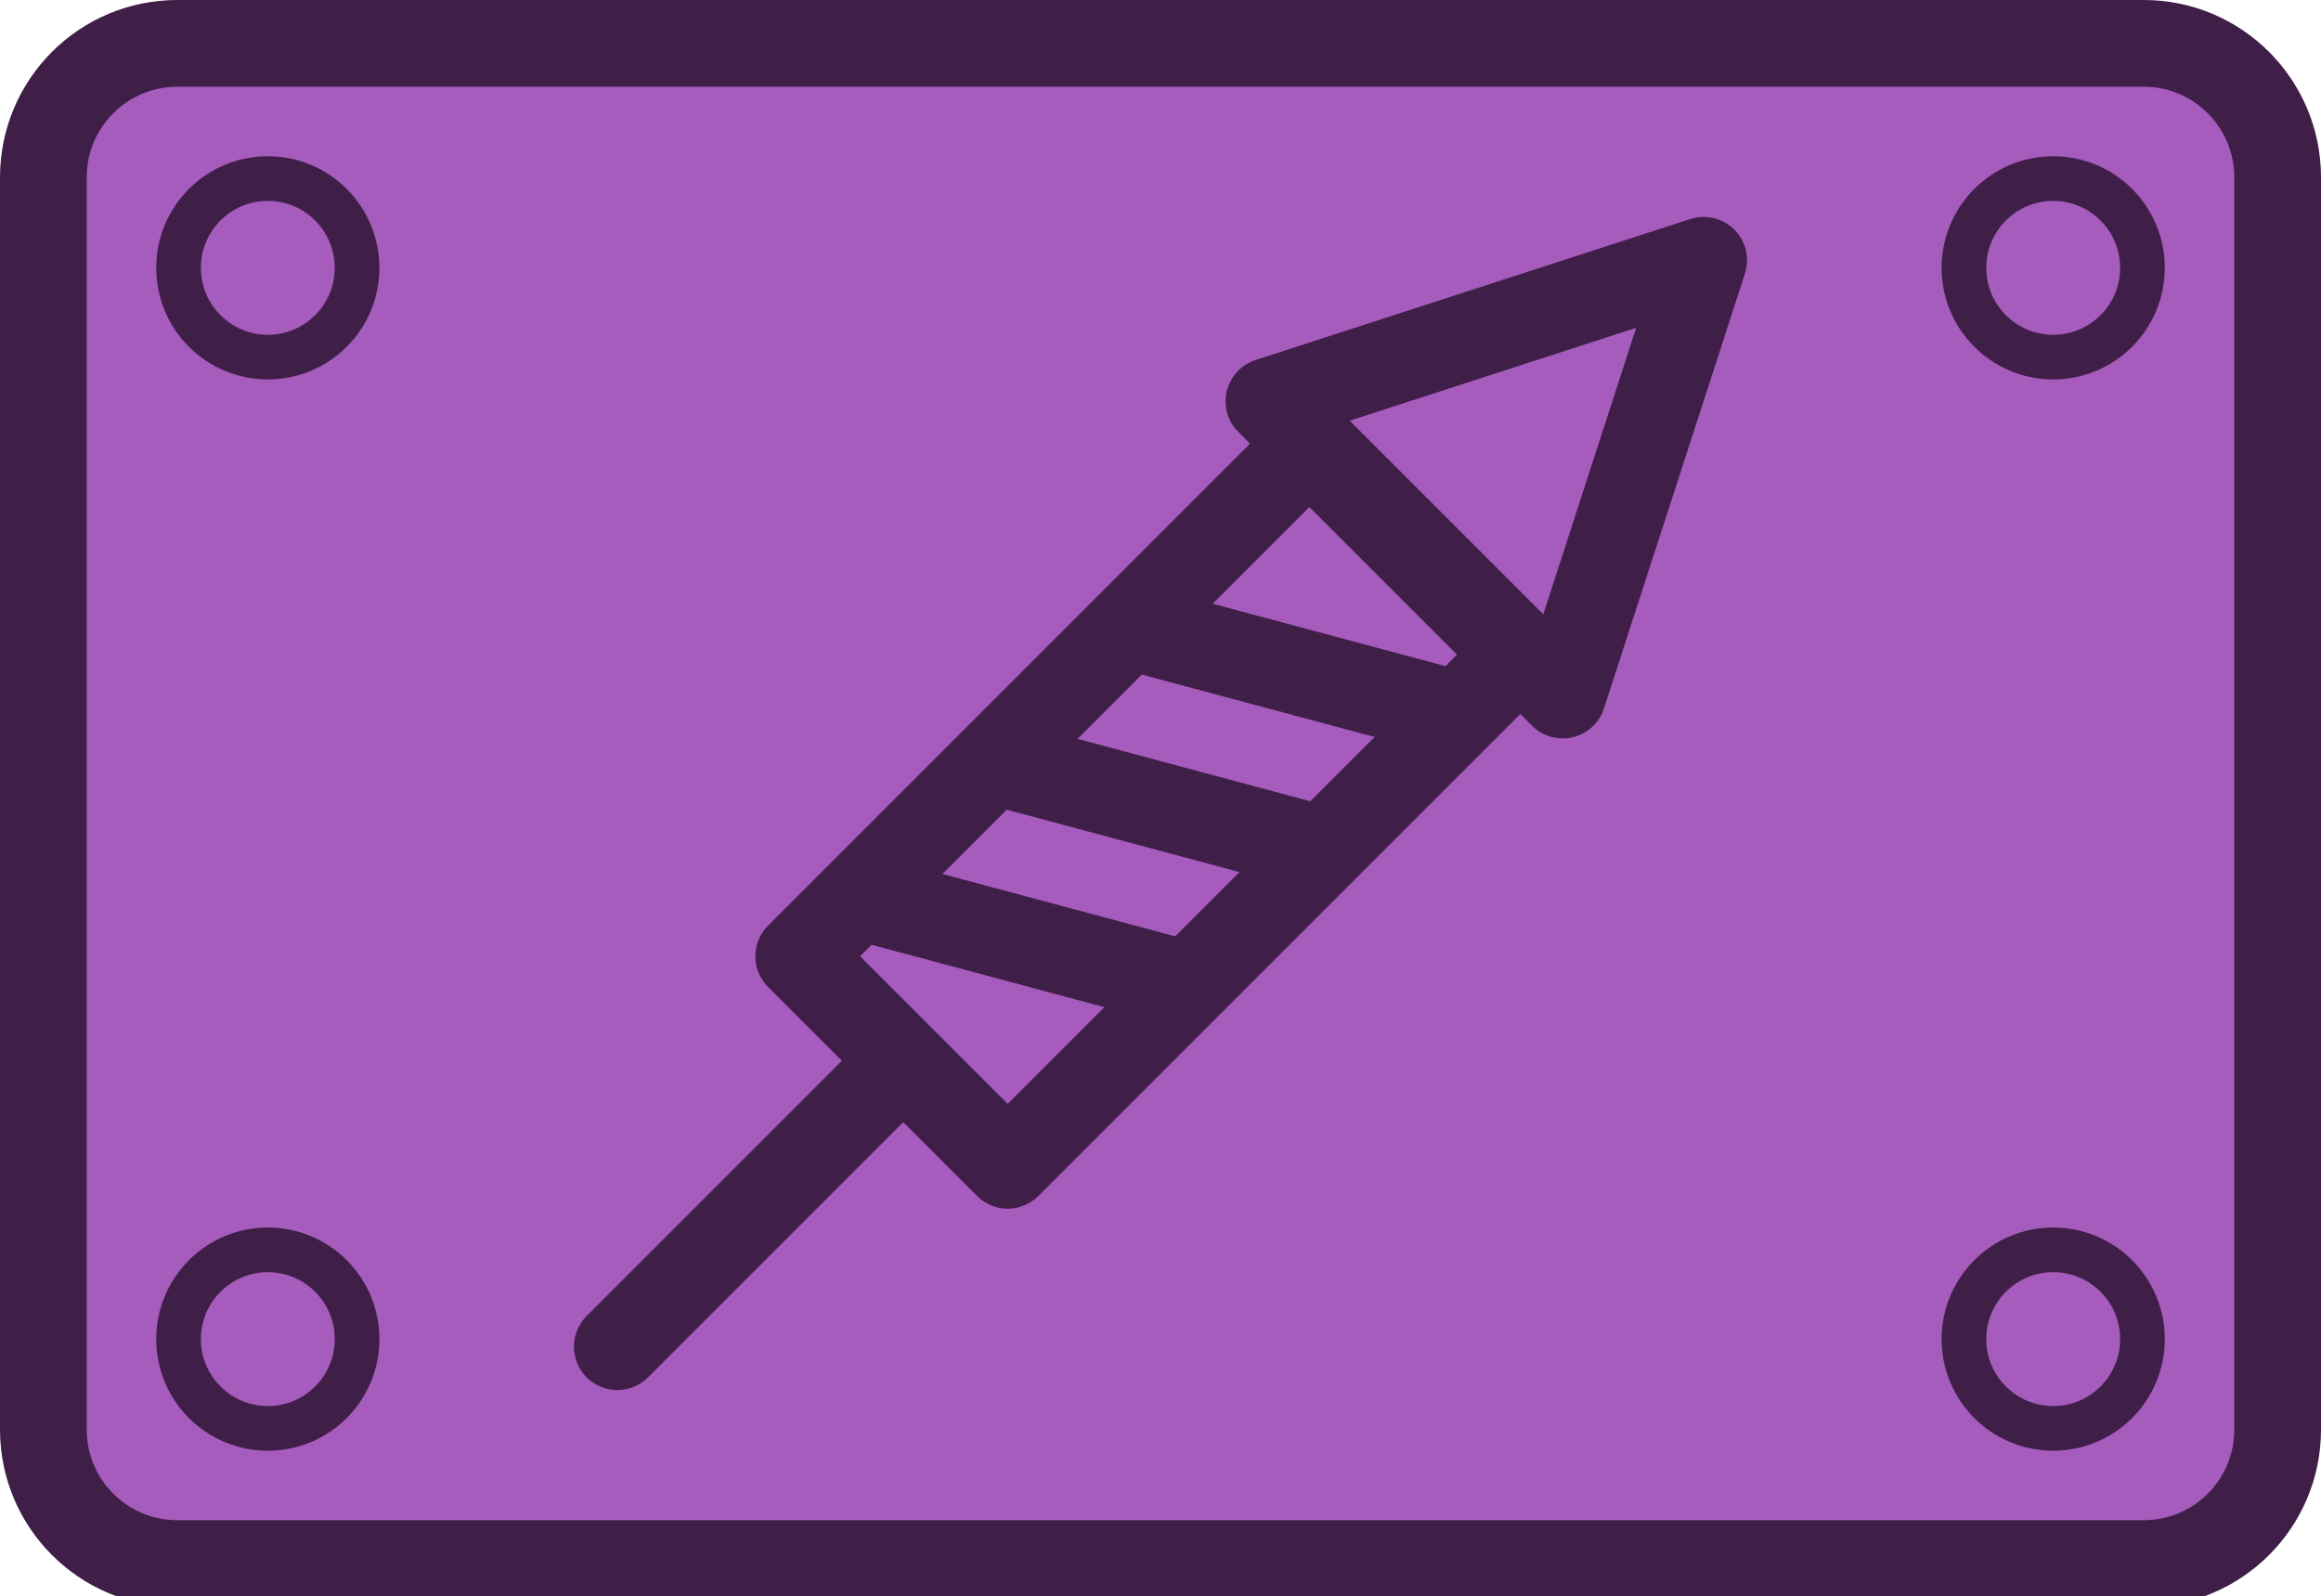
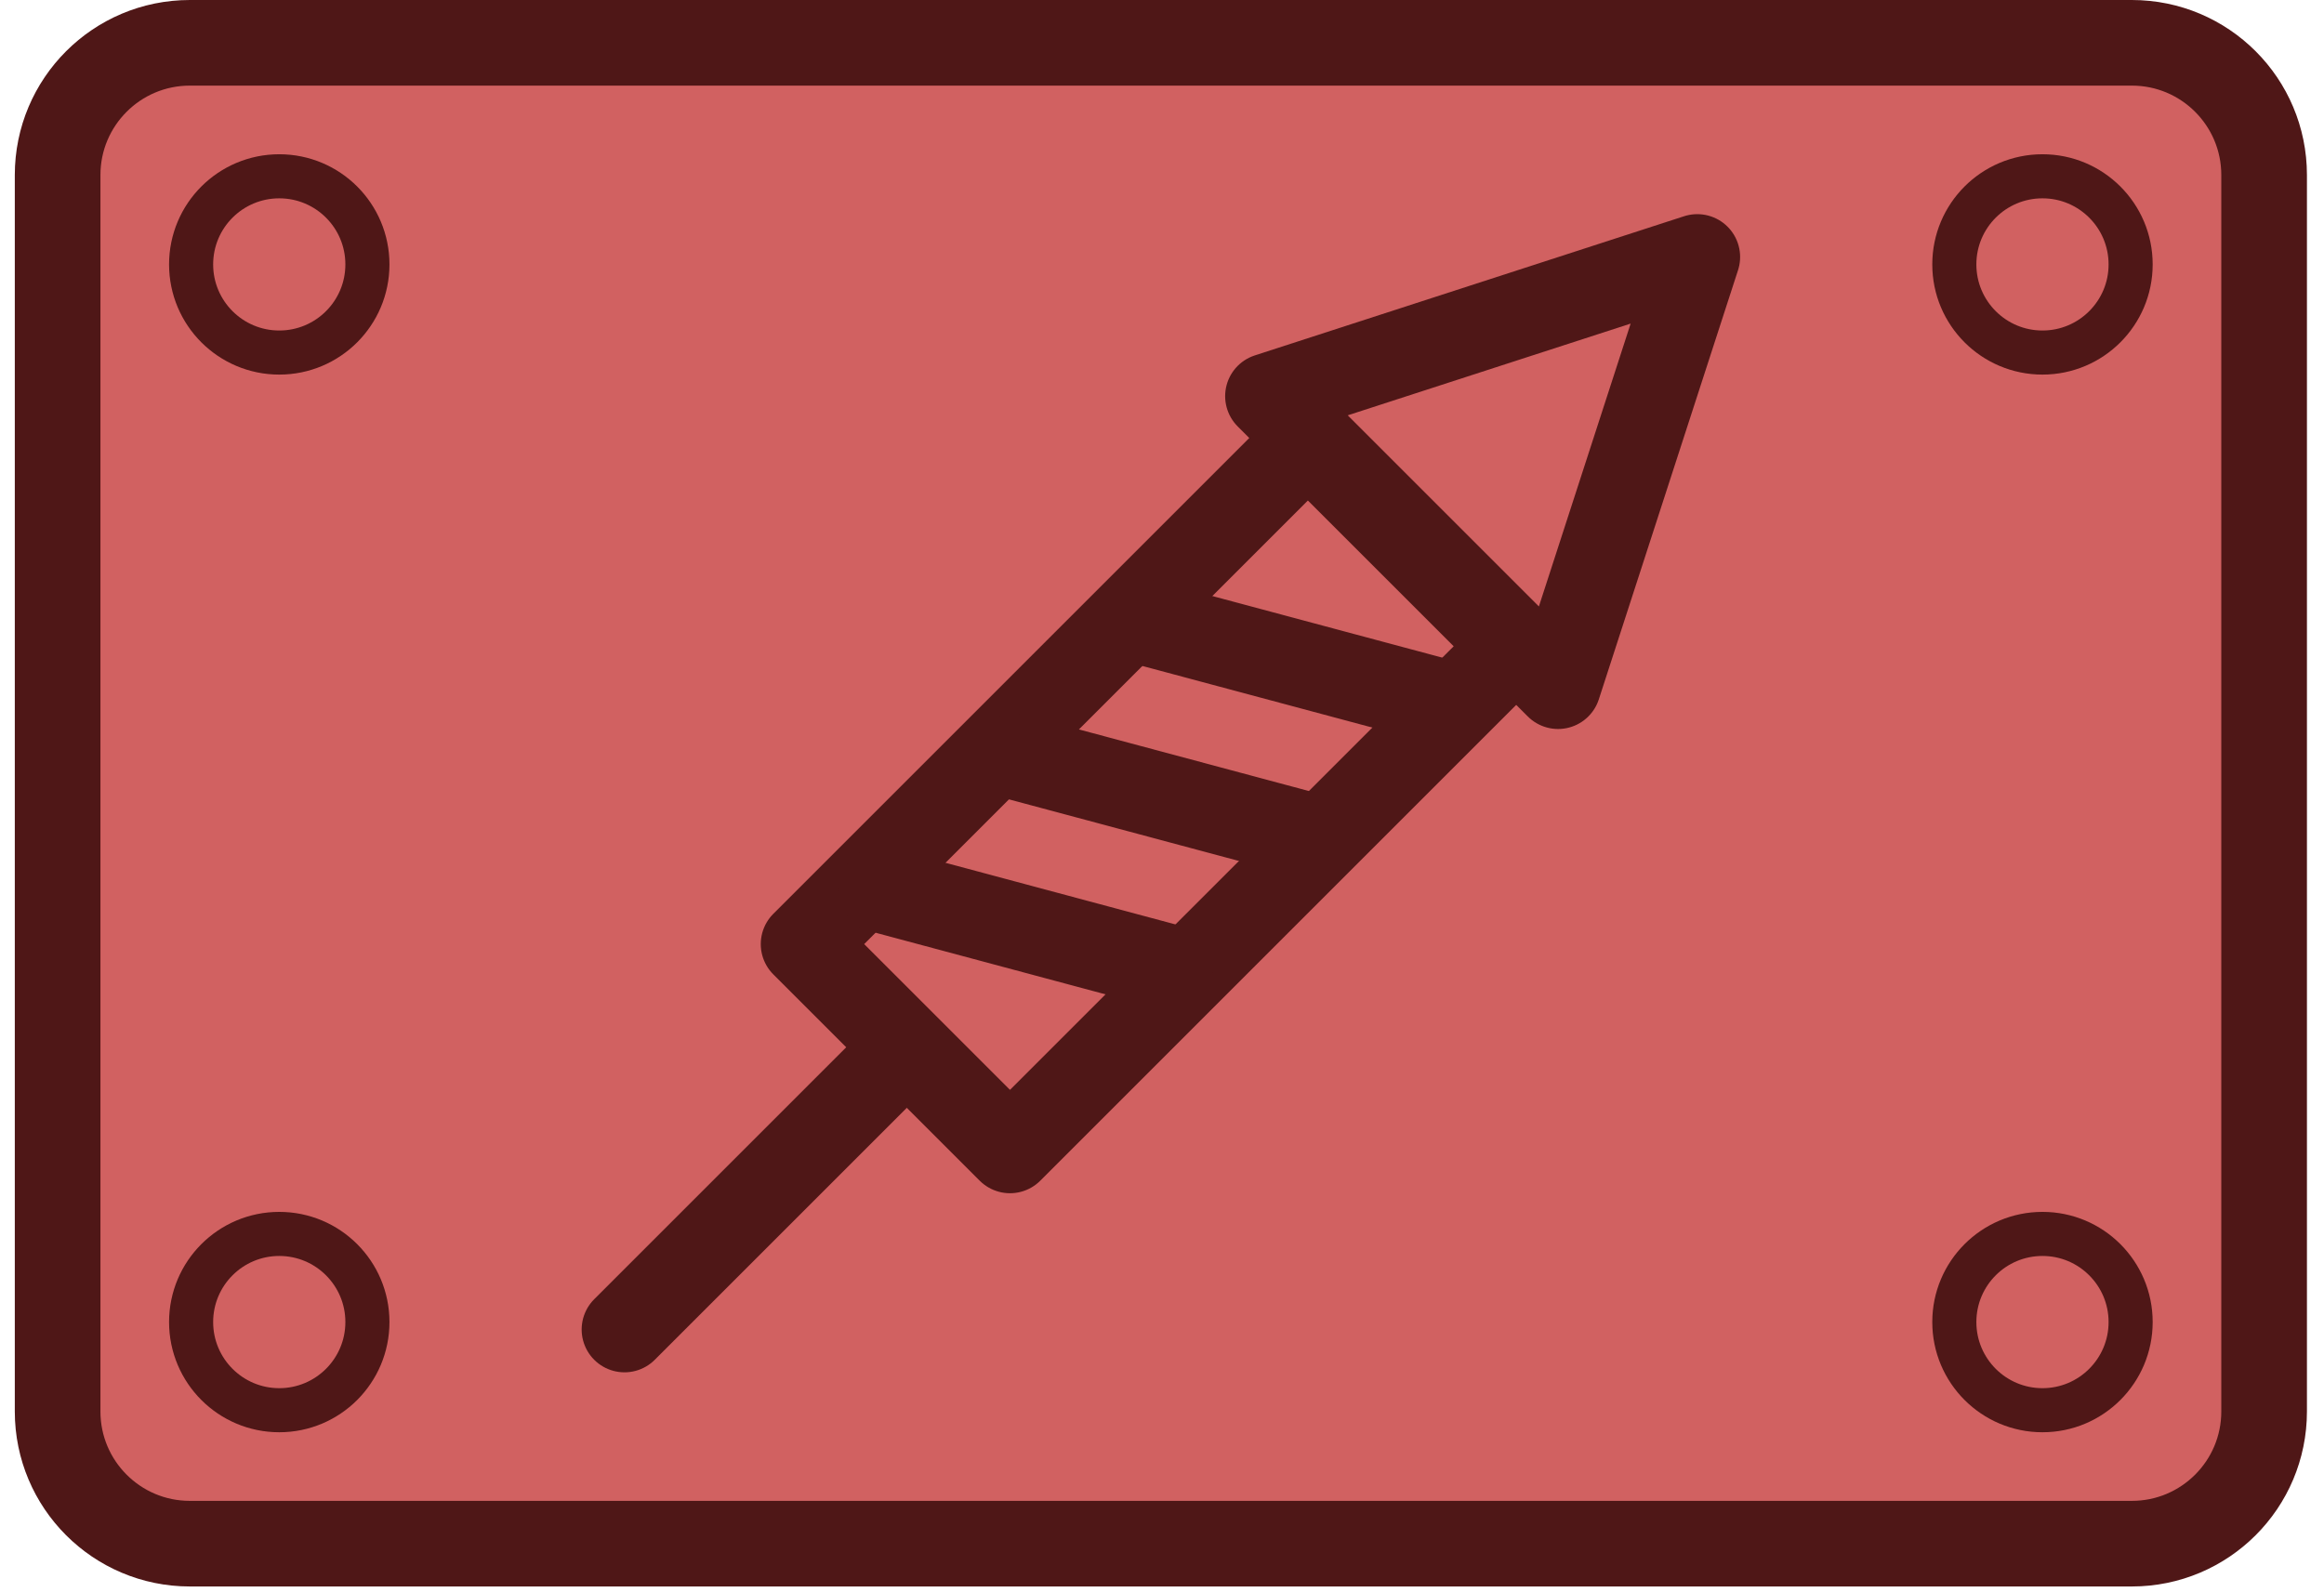
- <svg xmlns="http://www.w3.org/2000/svg" width="72" height="49.486" viewBox="0 0 19.05 13.093" version="1.1" id="svg1">
-   <defs id="defs1" />
-   <g id="layer1">
-     <g id="g7-4" transform="matrix(0.2208775,0,0,0.2208775,59.374,20.42805)" style="mix-blend-mode:normal;stroke-width:3.594;stroke-linecap:round;stroke-linejoin:round;stroke-dasharray:none">
-       <rect style="fill:#a65cbc;fill-opacity:1;stroke:#3f1e48;stroke-width:3.223;stroke-linecap:round;stroke-linejoin:round;stroke-miterlimit:10;stroke-opacity:1" id="rect846" width="83.024" height="56.487" x="-267.198" y="-90.875" ry="4.976" rx="4.976" />
-       <g id="g102-1-9" transform="matrix(0.5535548,0.5535548,-0.5535548,0.5535548,-754.2241,-1564.979)" style="fill:none;fill-opacity:1;stroke:#3f1e48;stroke-width:4.118;stroke-dasharray:none;stroke-opacity:1">
-         <path style="fill:none;fill-opacity:1;fill-rule:evenodd;stroke:#3f1e48;stroke-width:4.118;stroke-linecap:round;stroke-linejoin:round;stroke-dasharray:none;stroke-opacity:1" d="m 1834.404,897.385 v 18.673" id="path102-0-0" />
-         <rect style="fill:none;fill-opacity:1;fill-rule:evenodd;stroke:#3f1e48;stroke-width:4.118;stroke-linecap:round;stroke-linejoin:round;stroke-dasharray:none;stroke-opacity:1" id="rect101-3-4" width="14.029" height="34.277" x="1827.39" y="862.591" />
-         <g id="g101-0-7" transform="matrix(1.565409,0,0,1.565409,-1226.846,-311.2782)" style="fill:none;fill-opacity:1;stroke:#3f1e48;stroke-width:2.63;stroke-dasharray:none;stroke-opacity:1">
-           <path style="fill:none;fill-opacity:1;fill-rule:evenodd;stroke:#3f1e48;stroke-width:2.63;stroke-linecap:round;stroke-linejoin:round;stroke-dasharray:none;stroke-opacity:1" d="m 1951.584,768.917 7.952,-4.591" id="path101-0-2" />
-           <path style="fill:none;fill-opacity:1;fill-rule:evenodd;stroke:#3f1e48;stroke-width:2.63;stroke-linecap:round;stroke-linejoin:round;stroke-dasharray:none;stroke-opacity:1" d="m 1951.584,763.124 7.951,-4.591" id="path101-9-3-3" />
-           <path style="fill:none;fill-opacity:1;fill-rule:evenodd;stroke:#3f1e48;stroke-width:2.63;stroke-linecap:round;stroke-linejoin:round;stroke-dasharray:none;stroke-opacity:1" d="m 1951.584,757.33 7.952,-4.591" id="path101-2-8-3" />
-         </g>
-         <path id="rect102-3-0" style="fill:none;fill-opacity:1;fill-rule:evenodd;stroke:#3f1e48;stroke-width:4.118;stroke-linecap:round;stroke-linejoin:round;stroke-dasharray:none;stroke-opacity:1" d="m 1834.404,843.136 9.86,19.322 -19.719,-1.1e-4 z" />
-       </g>
-       <circle style="fill:#a65cbc;fill-opacity:1;stroke:#3f1e48;stroke-width:1.659;stroke-linecap:round;stroke-linejoin:round;stroke-miterlimit:4;stroke-dasharray:none;stroke-opacity:1" id="path9697" cx="-192.514" cy="-82.534" r="3.317" />
-       <circle style="fill:#a65cbc;fill-opacity:1;stroke:#3f1e48;stroke-width:1.659;stroke-linecap:round;stroke-linejoin:round;stroke-miterlimit:4;stroke-dasharray:none;stroke-opacity:1" id="path9697-6" cx="-192.514" cy="-42.728" r="3.317" />
-       <circle style="fill:#a65cbc;fill-opacity:1;stroke:#3f1e48;stroke-width:1.659;stroke-linecap:round;stroke-linejoin:round;stroke-miterlimit:4;stroke-dasharray:none;stroke-opacity:1" id="path9697-7" cx="-258.858" cy="-42.728" r="3.317" />
-       <circle style="fill:#a65cbc;fill-opacity:1;stroke:#3f1e48;stroke-width:1.659;stroke-linecap:round;stroke-linejoin:round;stroke-miterlimit:4;stroke-dasharray:none;stroke-opacity:1" id="path9697-5" cx="-258.858" cy="-82.534" r="3.317" />
-     </g>
-   </g>
+ <svg xmlns="http://www.w3.org/2000/svg" width="73" height="50" viewBox="0 0 73 50" fill="none">
+   <path d="M66.965 1.345H5.963C3.669 1.345 1.81 3.205 1.81 5.499V44.347C1.81 46.641 3.669 48.501 5.963 48.501H66.965C69.26 48.501 71.119 46.641 71.119 44.347V5.499C71.119 3.205 69.26 1.345 66.965 1.345Z" fill="#D16161" stroke="#4F1717" stroke-width="2.69" stroke-miterlimit="10" stroke-linecap="round" stroke-linejoin="round" />
+   <path d="M64.157 11.077C65.686 11.077 66.926 9.837 66.926 8.308C66.926 6.778 65.686 5.539 64.157 5.539C62.627 5.539 61.388 6.778 61.388 8.308C61.388 9.837 62.627 11.077 64.157 11.077Z" fill="#D16161" stroke="#4F1717" stroke-width="1.385" stroke-linecap="round" stroke-linejoin="round" />
+   <path d="M64.157 44.308C65.686 44.308 66.926 43.068 66.926 41.538C66.926 40.009 65.686 38.769 64.157 38.769C62.627 38.769 61.388 40.009 61.388 41.538C61.388 43.068 62.627 44.308 64.157 44.308Z" fill="#D16161" stroke="#4F1717" stroke-width="1.385" stroke-linecap="round" stroke-linejoin="round" />
+   <path d="M8.772 44.308C10.302 44.308 11.541 43.068 11.541 41.538C11.541 40.009 10.302 38.769 8.772 38.769C7.243 38.769 6.003 40.009 6.003 41.538C6.003 43.068 7.243 44.308 8.772 44.308Z" fill="#D16161" stroke="#4F1717" stroke-width="1.385" stroke-linecap="round" stroke-linejoin="round" />
+   <path d="M8.772 11.077C10.302 11.077 11.541 9.837 11.541 8.308C11.541 6.778 10.302 5.539 8.772 5.539C7.243 5.539 6.003 6.778 6.003 8.308C6.003 9.837 7.243 11.077 8.772 11.077Z" fill="#D16161" stroke="#4F1717" stroke-width="1.385" stroke-linecap="round" stroke-linejoin="round" />
+   <path d="M28.245 33.143L19.616 41.772" stroke="#4F1717" stroke-width="2.691" stroke-linecap="round" stroke-linejoin="round" />
+   <path d="M47.565 20.305L41.082 13.823L25.242 29.663L31.725 36.145L47.565 20.305Z" stroke="#4F1717" stroke-width="2.691" stroke-linecap="round" stroke-linejoin="round" />
+   <path d="M27.676 27.959L36.749 30.391" stroke="#4F1717" stroke-width="2.691" stroke-linecap="round" stroke-linejoin="round" />
+   <path d="M31.867 23.769L40.941 26.2" stroke="#4F1717" stroke-width="2.691" stroke-linecap="round" stroke-linejoin="round" />
+   <path d="M36.058 19.578L45.131 22.009" stroke="#4F1717" stroke-width="2.691" stroke-linecap="round" stroke-linejoin="round" />
+   <path fill-rule="evenodd" clip-rule="evenodd" d="M53.314 8.074L48.941 21.559L39.829 12.447L53.314 8.074Z" stroke="#4F1717" stroke-width="2.691" stroke-linecap="round" stroke-linejoin="round" />
</svg>
